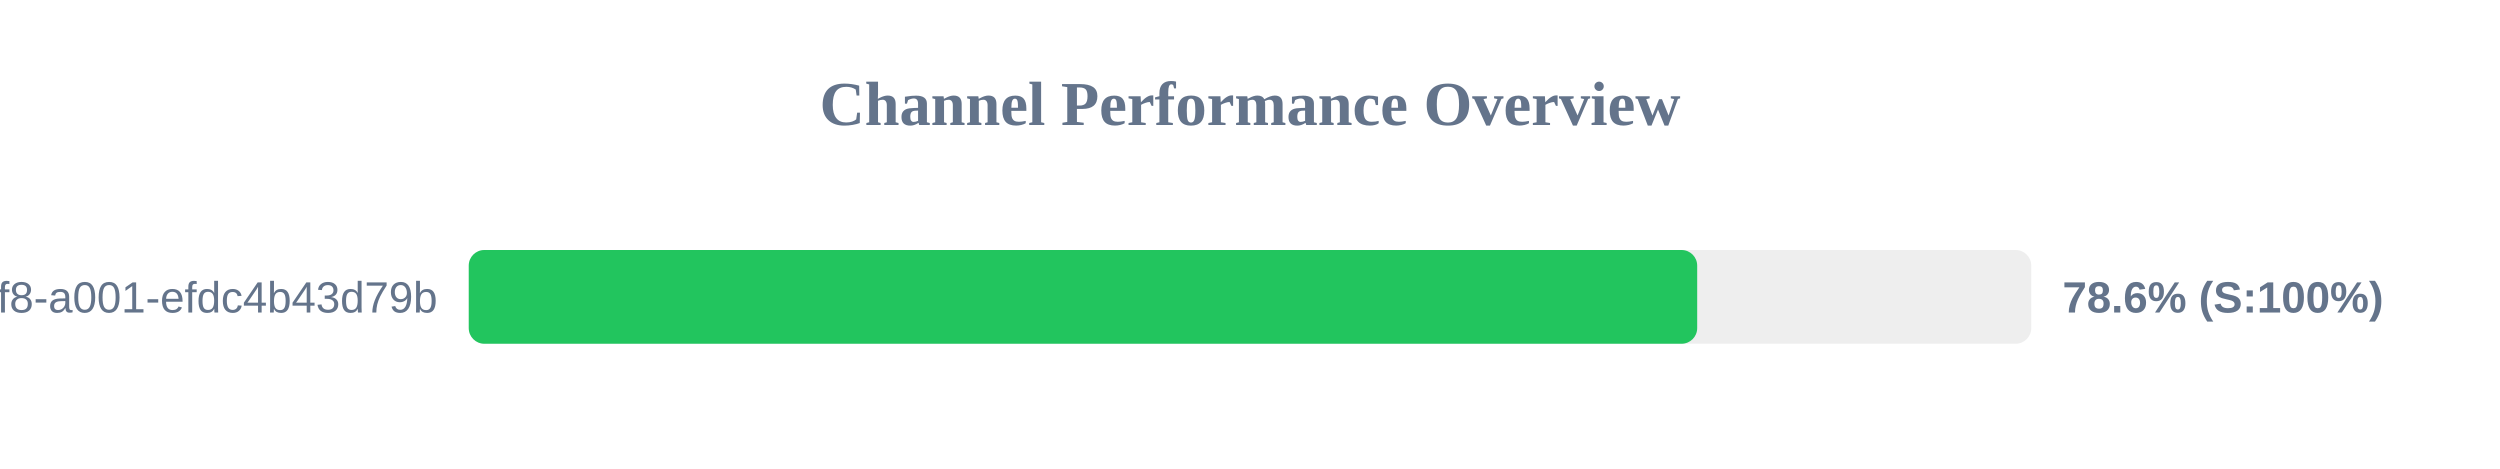
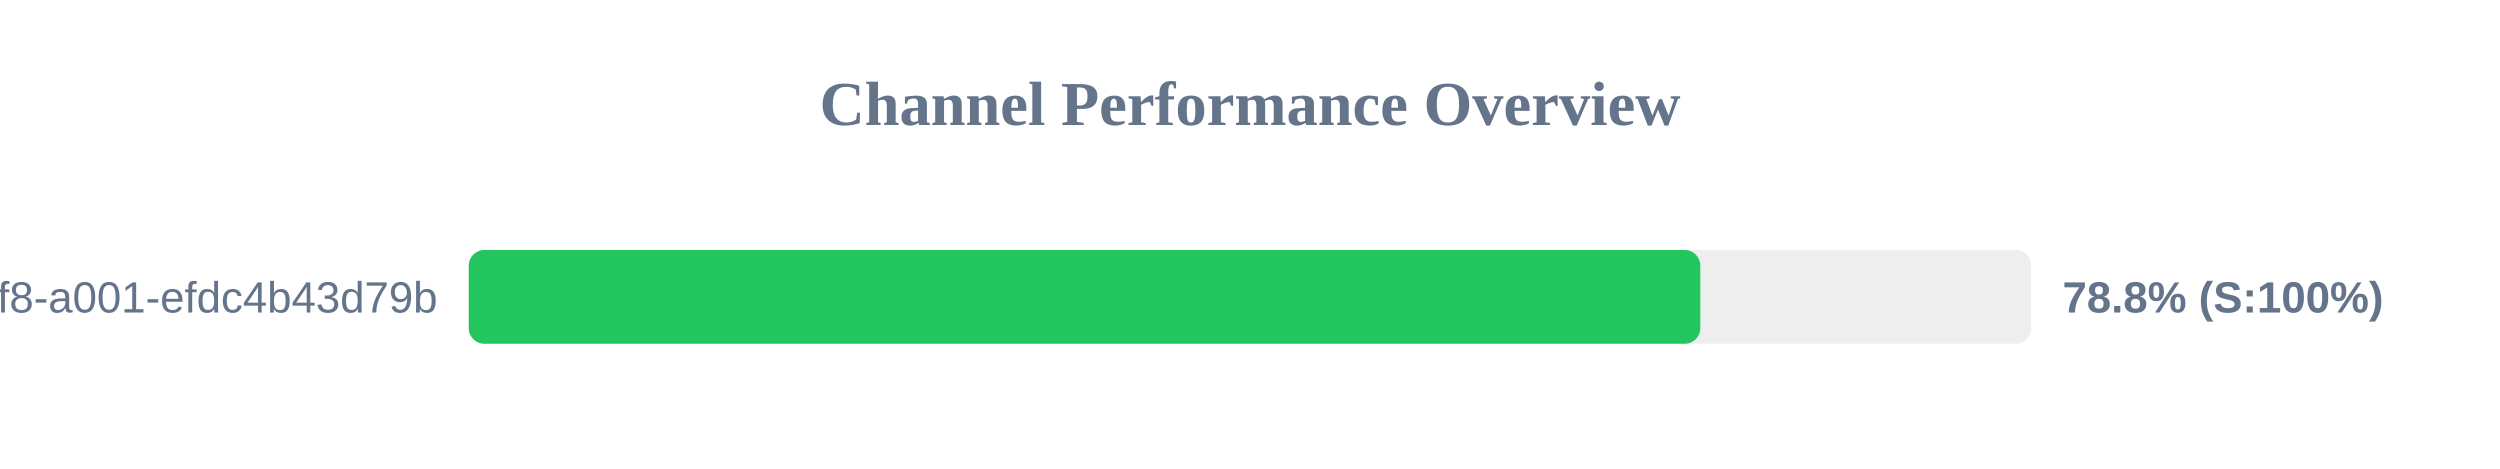
<svg xmlns="http://www.w3.org/2000/svg" width="800" height="150" version="1.1">
  <style>
        .row { font: 14px Arial; fill: #64748b; }
        .score { font: bold 14px Arial; fill: #64748b; }
    </style>
  <text x="400" y="40" text-anchor="middle" font-size="20px" font-weight="bold" fill="#64748b">Channel Performance Overview</text>
  <rect x="150" y="80" width="500" height="30" fill="#eee" rx="5" />
-   <rect x="150" y="80" width="393.1" height="30" fill="#22c55e" rx="5" />
+   <rect x="150" y="80" width="394.1" height="30" fill="#22c55e" rx="5" />
  <text x="140" y="100" text-anchor="end" class="row">?uuid=1fdb6b30-5371-4ff8-a001-efdc4b43d79b</text>
-   <text x="660" y="100" text-anchor="start" class="score">78.6% (S:100%)</text>
+   <text x="660" y="100" text-anchor="start" class="score">78.8% (S:100%)</text>
</svg>
